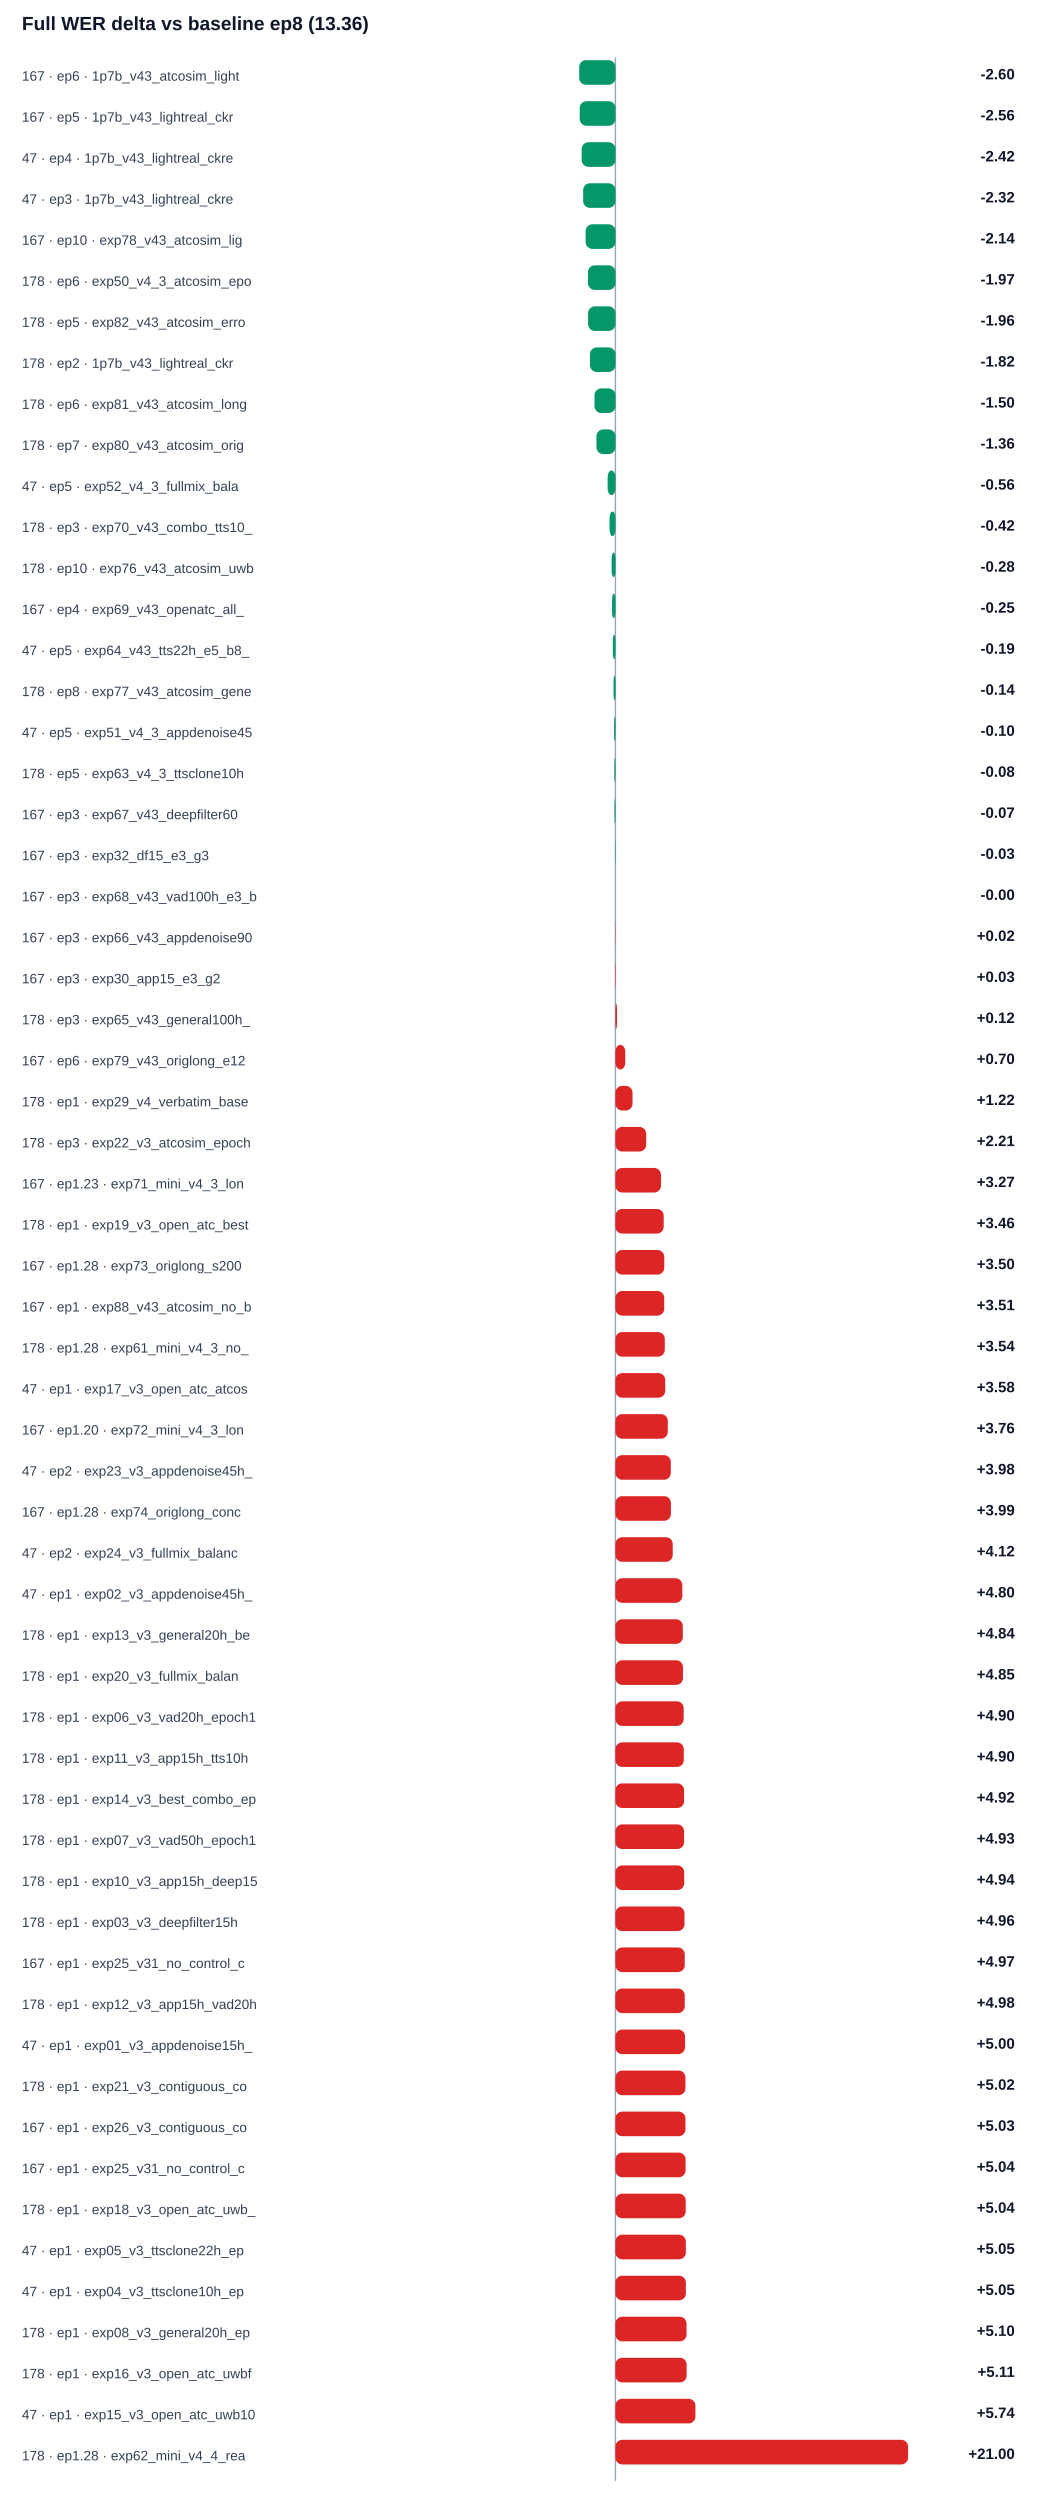
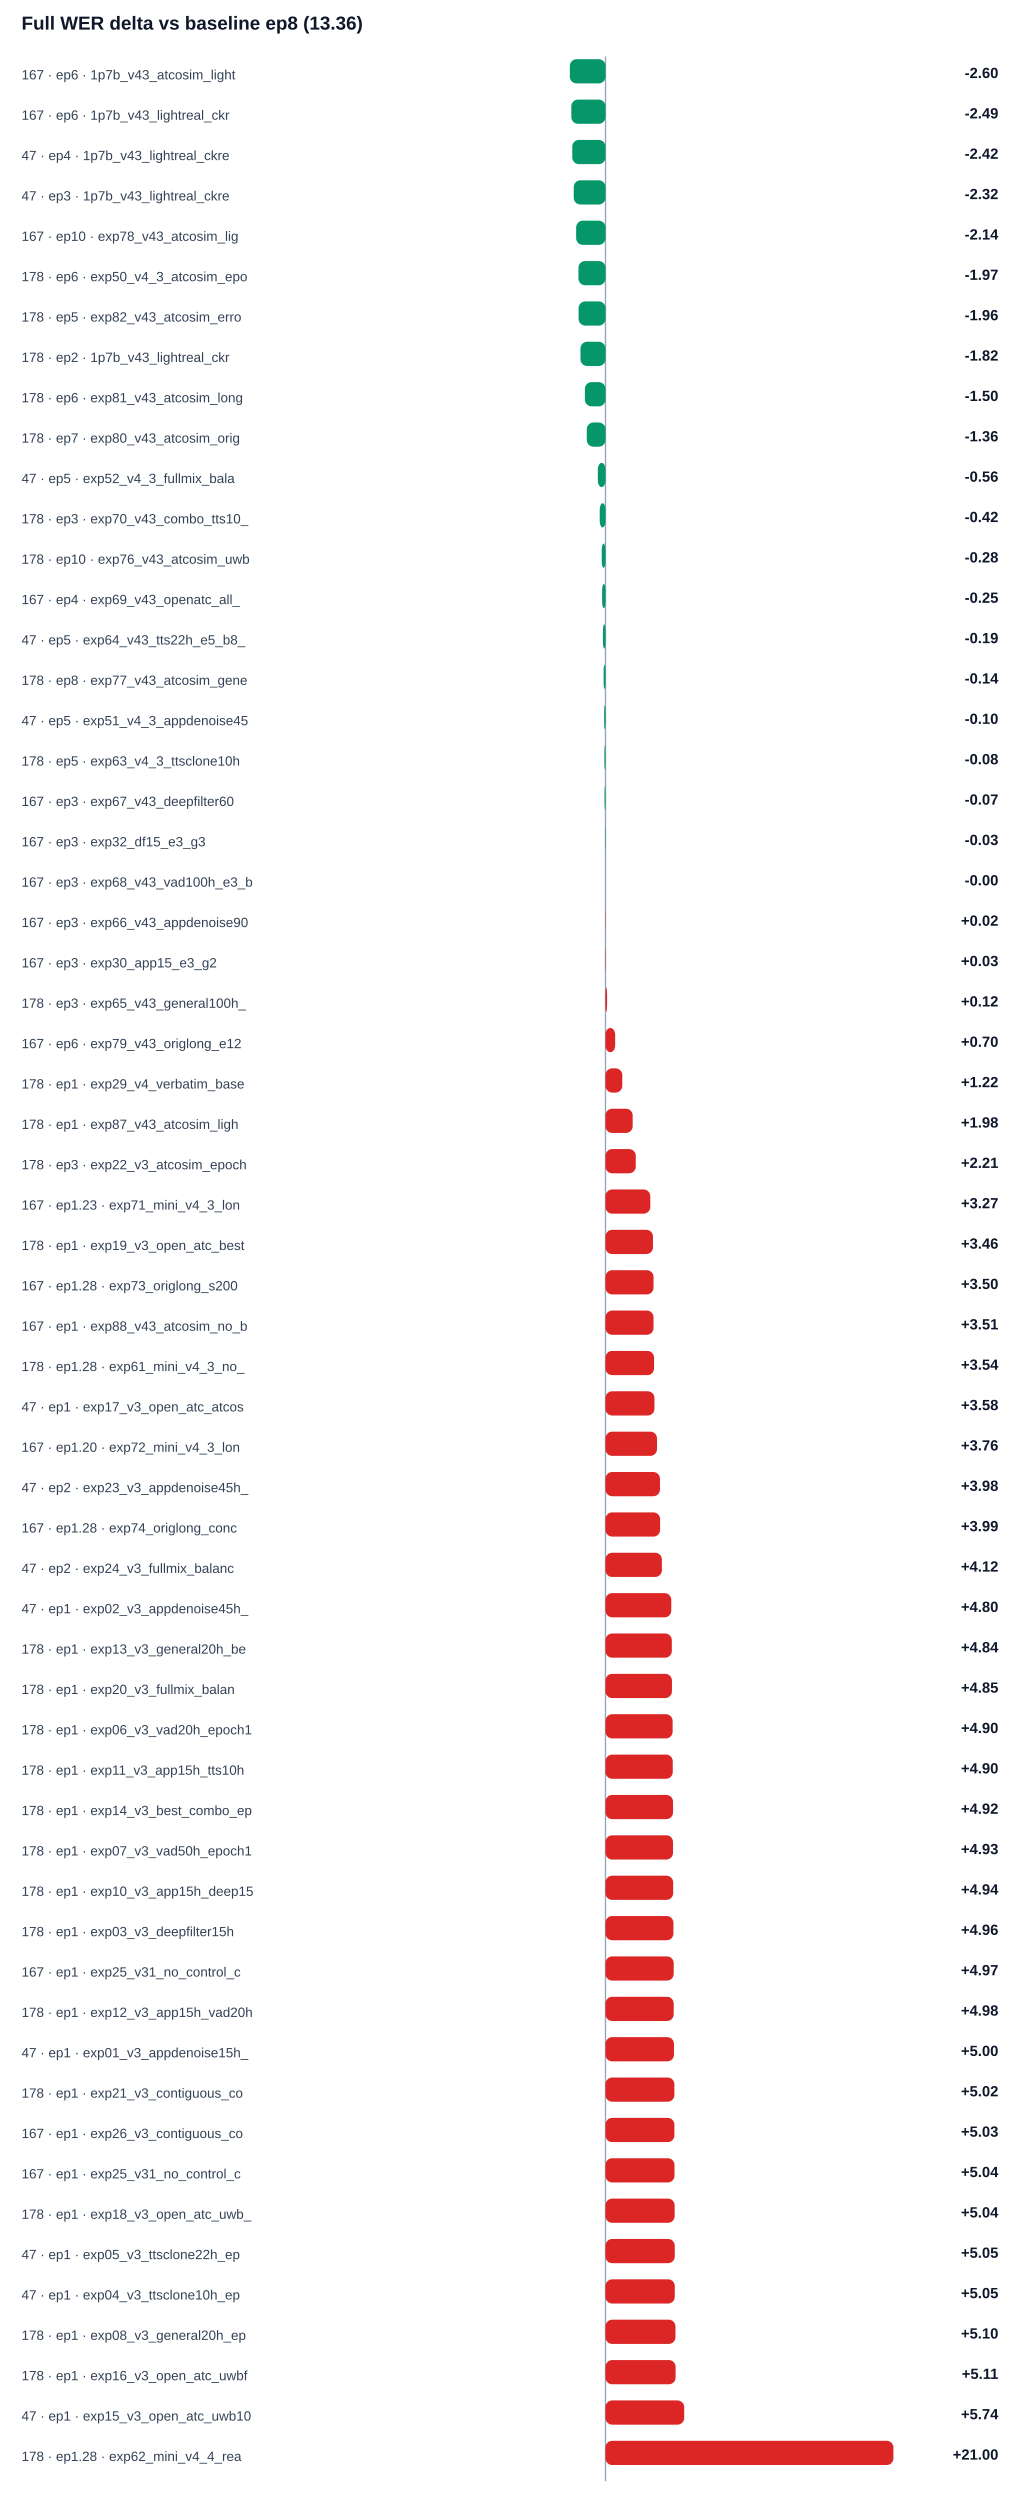
- <svg xmlns="http://www.w3.org/2000/svg" width="100%" viewBox="0 0 760 1828" style="max-width:760px;background:#ffffff;border:1px solid #e5e7eb;border-radius:10px;">
+ <svg xmlns="http://www.w3.org/2000/svg" width="100%" viewBox="0 0 760 1858" style="max-width:760px;background:#ffffff;border:1px solid #e5e7eb;border-radius:10px;">
  <text x="16.0" y="22.0" font-size="14" fill="#0f172a" text-anchor="start" font-family="Arial, sans-serif" font-weight="700">Full WER delta vs baseline ep8 (13.36)</text>
-   <line x1="450" y1="42" x2="450" y2="1814" stroke="#94a3b8" />
+   <line x1="450" y1="42" x2="450" y2="1844" stroke="#94a3b8" />
  <text x="16.0" y="59.0" font-size="10" fill="#334155" text-anchor="start" font-family="Arial, sans-serif" font-weight="400">167 · ep6 · 1p7b_v43_atcosim_light</text>
  <rect x="423.5" y="44" width="26.5" height="18" rx="5" fill="#059669" />
  <text x="742.0" y="58.0" font-size="11" fill="#0f172a" text-anchor="end" font-family="Arial, sans-serif" font-weight="700">-2.60</text>
-   <text x="16.0" y="89.0" font-size="10" fill="#334155" text-anchor="start" font-family="Arial, sans-serif" font-weight="400">167 · ep5 · 1p7b_v43_lightreal_ckr</text>
-   <rect x="423.9" y="74" width="26.1" height="18" rx="5" fill="#059669" />
-   <text x="742.0" y="88.0" font-size="11" fill="#0f172a" text-anchor="end" font-family="Arial, sans-serif" font-weight="700">-2.56</text>
+   <text x="16.0" y="89.0" font-size="10" fill="#334155" text-anchor="start" font-family="Arial, sans-serif" font-weight="400">167 · ep6 · 1p7b_v43_lightreal_ckr</text>
+   <rect x="424.6" y="74" width="25.4" height="18" rx="5" fill="#059669" />
+   <text x="742.0" y="88.0" font-size="11" fill="#0f172a" text-anchor="end" font-family="Arial, sans-serif" font-weight="700">-2.49</text>
  <text x="16.0" y="119.0" font-size="10" fill="#334155" text-anchor="start" font-family="Arial, sans-serif" font-weight="400">47 · ep4 · 1p7b_v43_lightreal_ckre</text>
  <rect x="425.3" y="104" width="24.7" height="18" rx="5" fill="#059669" />
  <text x="742.0" y="118.0" font-size="11" fill="#0f172a" text-anchor="end" font-family="Arial, sans-serif" font-weight="700">-2.42</text>
  <text x="16.0" y="149.0" font-size="10" fill="#334155" text-anchor="start" font-family="Arial, sans-serif" font-weight="400">47 · ep3 · 1p7b_v43_lightreal_ckre</text>
  <rect x="426.4" y="134" width="23.6" height="18" rx="5" fill="#059669" />
  <text x="742.0" y="148.0" font-size="11" fill="#0f172a" text-anchor="end" font-family="Arial, sans-serif" font-weight="700">-2.32</text>
  <text x="16.0" y="179.0" font-size="10" fill="#334155" text-anchor="start" font-family="Arial, sans-serif" font-weight="400">167 · ep10 · exp78_v43_atcosim_lig</text>
  <rect x="428.2" y="164" width="21.8" height="18" rx="5" fill="#059669" />
  <text x="742.0" y="178.0" font-size="11" fill="#0f172a" text-anchor="end" font-family="Arial, sans-serif" font-weight="700">-2.14</text>
  <text x="16.0" y="209.0" font-size="10" fill="#334155" text-anchor="start" font-family="Arial, sans-serif" font-weight="400">178 · ep6 · exp50_v4_3_atcosim_epo</text>
  <rect x="429.9" y="194" width="20.1" height="18" rx="5" fill="#059669" />
  <text x="742.0" y="208.0" font-size="11" fill="#0f172a" text-anchor="end" font-family="Arial, sans-serif" font-weight="700">-1.97</text>
  <text x="16.0" y="239.0" font-size="10" fill="#334155" text-anchor="start" font-family="Arial, sans-serif" font-weight="400">178 · ep5 · exp82_v43_atcosim_erro</text>
  <rect x="430.0" y="224" width="20.0" height="18" rx="5" fill="#059669" />
  <text x="742.0" y="238.0" font-size="11" fill="#0f172a" text-anchor="end" font-family="Arial, sans-serif" font-weight="700">-1.96</text>
  <text x="16.0" y="269.0" font-size="10" fill="#334155" text-anchor="start" font-family="Arial, sans-serif" font-weight="400">178 · ep2 · 1p7b_v43_lightreal_ckr</text>
  <rect x="431.4" y="254" width="18.6" height="18" rx="5" fill="#059669" />
  <text x="742.0" y="268.0" font-size="11" fill="#0f172a" text-anchor="end" font-family="Arial, sans-serif" font-weight="700">-1.82</text>
  <text x="16.0" y="299.0" font-size="10" fill="#334155" text-anchor="start" font-family="Arial, sans-serif" font-weight="400">178 · ep6 · exp81_v43_atcosim_long</text>
  <rect x="434.7" y="284" width="15.3" height="18" rx="5" fill="#059669" />
  <text x="742.0" y="298.0" font-size="11" fill="#0f172a" text-anchor="end" font-family="Arial, sans-serif" font-weight="700">-1.50</text>
  <text x="16.0" y="329.0" font-size="10" fill="#334155" text-anchor="start" font-family="Arial, sans-serif" font-weight="400">178 · ep7 · exp80_v43_atcosim_orig</text>
  <rect x="436.1" y="314" width="13.9" height="18" rx="5" fill="#059669" />
  <text x="742.0" y="328.0" font-size="11" fill="#0f172a" text-anchor="end" font-family="Arial, sans-serif" font-weight="700">-1.36</text>
  <text x="16.0" y="359.0" font-size="10" fill="#334155" text-anchor="start" font-family="Arial, sans-serif" font-weight="400">47 · ep5 · exp52_v4_3_fullmix_bala</text>
  <rect x="444.3" y="344" width="5.7" height="18" rx="5" fill="#059669" />
  <text x="742.0" y="358.0" font-size="11" fill="#0f172a" text-anchor="end" font-family="Arial, sans-serif" font-weight="700">-0.56</text>
  <text x="16.0" y="389.0" font-size="10" fill="#334155" text-anchor="start" font-family="Arial, sans-serif" font-weight="400">178 · ep3 · exp70_v43_combo_tts10_</text>
  <rect x="445.7" y="374" width="4.3" height="18" rx="5" fill="#059669" />
  <text x="742.0" y="388.0" font-size="11" fill="#0f172a" text-anchor="end" font-family="Arial, sans-serif" font-weight="700">-0.42</text>
  <text x="16.0" y="419.0" font-size="10" fill="#334155" text-anchor="start" font-family="Arial, sans-serif" font-weight="400">178 · ep10 · exp76_v43_atcosim_uwb</text>
  <rect x="447.2" y="404" width="2.8" height="18" rx="5" fill="#059669" />
  <text x="742.0" y="418.0" font-size="11" fill="#0f172a" text-anchor="end" font-family="Arial, sans-serif" font-weight="700">-0.28</text>
  <text x="16.0" y="449.0" font-size="10" fill="#334155" text-anchor="start" font-family="Arial, sans-serif" font-weight="400">167 · ep4 · exp69_v43_openatc_all_</text>
  <rect x="447.5" y="434" width="2.5" height="18" rx="5" fill="#059669" />
  <text x="742.0" y="448.0" font-size="11" fill="#0f172a" text-anchor="end" font-family="Arial, sans-serif" font-weight="700">-0.25</text>
  <text x="16.0" y="479.0" font-size="10" fill="#334155" text-anchor="start" font-family="Arial, sans-serif" font-weight="400">47 · ep5 · exp64_v43_tts22h_e5_b8_</text>
  <rect x="448.1" y="464" width="1.9" height="18" rx="5" fill="#059669" />
  <text x="742.0" y="478.0" font-size="11" fill="#0f172a" text-anchor="end" font-family="Arial, sans-serif" font-weight="700">-0.19</text>
  <text x="16.0" y="509.0" font-size="10" fill="#334155" text-anchor="start" font-family="Arial, sans-serif" font-weight="400">178 · ep8 · exp77_v43_atcosim_gene</text>
  <rect x="448.6" y="494" width="1.4" height="18" rx="5" fill="#059669" />
  <text x="742.0" y="508.0" font-size="11" fill="#0f172a" text-anchor="end" font-family="Arial, sans-serif" font-weight="700">-0.14</text>
  <text x="16.0" y="539.0" font-size="10" fill="#334155" text-anchor="start" font-family="Arial, sans-serif" font-weight="400">47 · ep5 · exp51_v4_3_appdenoise45</text>
  <rect x="449.0" y="524" width="1.0" height="18" rx="5" fill="#059669" />
  <text x="742.0" y="538.0" font-size="11" fill="#0f172a" text-anchor="end" font-family="Arial, sans-serif" font-weight="700">-0.10</text>
  <text x="16.0" y="569.0" font-size="10" fill="#334155" text-anchor="start" font-family="Arial, sans-serif" font-weight="400">178 · ep5 · exp63_v4_3_ttsclone10h</text>
  <rect x="449.2" y="554" width="0.8" height="18" rx="5" fill="#059669" />
  <text x="742.0" y="568.0" font-size="11" fill="#0f172a" text-anchor="end" font-family="Arial, sans-serif" font-weight="700">-0.08</text>
  <text x="16.0" y="599.0" font-size="10" fill="#334155" text-anchor="start" font-family="Arial, sans-serif" font-weight="400">167 · ep3 · exp67_v43_deepfilter60</text>
  <rect x="449.3" y="584" width="0.7" height="18" rx="5" fill="#059669" />
  <text x="742.0" y="598.0" font-size="11" fill="#0f172a" text-anchor="end" font-family="Arial, sans-serif" font-weight="700">-0.07</text>
  <text x="16.0" y="629.0" font-size="10" fill="#334155" text-anchor="start" font-family="Arial, sans-serif" font-weight="400">167 · ep3 · exp32_df15_e3_g3</text>
  <rect x="449.7" y="614" width="0.3" height="18" rx="5" fill="#059669" />
  <text x="742.0" y="628.0" font-size="11" fill="#0f172a" text-anchor="end" font-family="Arial, sans-serif" font-weight="700">-0.03</text>
  <text x="16.0" y="659.0" font-size="10" fill="#334155" text-anchor="start" font-family="Arial, sans-serif" font-weight="400">167 · ep3 · exp68_v43_vad100h_e3_b</text>
  <rect x="450.0" y="644" width="0.0" height="18" rx="5" fill="#059669" />
  <text x="742.0" y="658.0" font-size="11" fill="#0f172a" text-anchor="end" font-family="Arial, sans-serif" font-weight="700">-0.00</text>
  <text x="16.0" y="689.0" font-size="10" fill="#334155" text-anchor="start" font-family="Arial, sans-serif" font-weight="400">167 · ep3 · exp66_v43_appdenoise90</text>
  <rect x="450.0" y="674" width="0.2" height="18" rx="5" fill="#dc2626" />
  <text x="742.0" y="688.0" font-size="11" fill="#0f172a" text-anchor="end" font-family="Arial, sans-serif" font-weight="700">+0.02</text>
  <text x="16.0" y="719.0" font-size="10" fill="#334155" text-anchor="start" font-family="Arial, sans-serif" font-weight="400">167 · ep3 · exp30_app15_e3_g2</text>
  <rect x="450.0" y="704" width="0.3" height="18" rx="5" fill="#dc2626" />
  <text x="742.0" y="718.0" font-size="11" fill="#0f172a" text-anchor="end" font-family="Arial, sans-serif" font-weight="700">+0.03</text>
  <text x="16.0" y="749.0" font-size="10" fill="#334155" text-anchor="start" font-family="Arial, sans-serif" font-weight="400">178 · ep3 · exp65_v43_general100h_</text>
  <rect x="450.0" y="734" width="1.2" height="18" rx="5" fill="#dc2626" />
  <text x="742.0" y="748.0" font-size="11" fill="#0f172a" text-anchor="end" font-family="Arial, sans-serif" font-weight="700">+0.12</text>
  <text x="16.0" y="779.0" font-size="10" fill="#334155" text-anchor="start" font-family="Arial, sans-serif" font-weight="400">167 · ep6 · exp79_v43_origlong_e12</text>
  <rect x="450.0" y="764" width="7.2" height="18" rx="5" fill="#dc2626" />
  <text x="742.0" y="778.0" font-size="11" fill="#0f172a" text-anchor="end" font-family="Arial, sans-serif" font-weight="700">+0.70</text>
  <text x="16.0" y="809.0" font-size="10" fill="#334155" text-anchor="start" font-family="Arial, sans-serif" font-weight="400">178 · ep1 · exp29_v4_verbatim_base</text>
  <rect x="450.0" y="794" width="12.5" height="18" rx="5" fill="#dc2626" />
  <text x="742.0" y="808.0" font-size="11" fill="#0f172a" text-anchor="end" font-family="Arial, sans-serif" font-weight="700">+1.22</text>
-   <text x="16.0" y="839.0" font-size="10" fill="#334155" text-anchor="start" font-family="Arial, sans-serif" font-weight="400">178 · ep3 · exp22_v3_atcosim_epoch</text>
-   <rect x="450.0" y="824" width="22.5" height="18" rx="5" fill="#dc2626" />
-   <text x="742.0" y="838.0" font-size="11" fill="#0f172a" text-anchor="end" font-family="Arial, sans-serif" font-weight="700">+2.21</text>
-   <text x="16.0" y="869.0" font-size="10" fill="#334155" text-anchor="start" font-family="Arial, sans-serif" font-weight="400">167 · ep1.23 · exp71_mini_v4_3_lon</text>
-   <rect x="450.0" y="854" width="33.3" height="18" rx="5" fill="#dc2626" />
-   <text x="742.0" y="868.0" font-size="11" fill="#0f172a" text-anchor="end" font-family="Arial, sans-serif" font-weight="700">+3.27</text>
-   <text x="16.0" y="899.0" font-size="10" fill="#334155" text-anchor="start" font-family="Arial, sans-serif" font-weight="400">178 · ep1 · exp19_v3_open_atc_best</text>
-   <rect x="450.0" y="884" width="35.3" height="18" rx="5" fill="#dc2626" />
-   <text x="742.0" y="898.0" font-size="11" fill="#0f172a" text-anchor="end" font-family="Arial, sans-serif" font-weight="700">+3.46</text>
-   <text x="16.0" y="929.0" font-size="10" fill="#334155" text-anchor="start" font-family="Arial, sans-serif" font-weight="400">167 · ep1.28 · exp73_origlong_s200</text>
-   <rect x="450.0" y="914" width="35.7" height="18" rx="5" fill="#dc2626" />
-   <text x="742.0" y="928.0" font-size="11" fill="#0f172a" text-anchor="end" font-family="Arial, sans-serif" font-weight="700">+3.50</text>
-   <text x="16.0" y="959.0" font-size="10" fill="#334155" text-anchor="start" font-family="Arial, sans-serif" font-weight="400">167 · ep1 · exp88_v43_atcosim_no_b</text>
+   <text x="16.0" y="839.0" font-size="10" fill="#334155" text-anchor="start" font-family="Arial, sans-serif" font-weight="400">178 · ep1 · exp87_v43_atcosim_ligh</text>
+   <rect x="450.0" y="824" width="20.2" height="18" rx="5" fill="#dc2626" />
+   <text x="742.0" y="838.0" font-size="11" fill="#0f172a" text-anchor="end" font-family="Arial, sans-serif" font-weight="700">+1.98</text>
+   <text x="16.0" y="869.0" font-size="10" fill="#334155" text-anchor="start" font-family="Arial, sans-serif" font-weight="400">178 · ep3 · exp22_v3_atcosim_epoch</text>
+   <rect x="450.0" y="854" width="22.5" height="18" rx="5" fill="#dc2626" />
+   <text x="742.0" y="868.0" font-size="11" fill="#0f172a" text-anchor="end" font-family="Arial, sans-serif" font-weight="700">+2.21</text>
+   <text x="16.0" y="899.0" font-size="10" fill="#334155" text-anchor="start" font-family="Arial, sans-serif" font-weight="400">167 · ep1.23 · exp71_mini_v4_3_lon</text>
+   <rect x="450.0" y="884" width="33.3" height="18" rx="5" fill="#dc2626" />
+   <text x="742.0" y="898.0" font-size="11" fill="#0f172a" text-anchor="end" font-family="Arial, sans-serif" font-weight="700">+3.27</text>
+   <text x="16.0" y="929.0" font-size="10" fill="#334155" text-anchor="start" font-family="Arial, sans-serif" font-weight="400">178 · ep1 · exp19_v3_open_atc_best</text>
+   <rect x="450.0" y="914" width="35.3" height="18" rx="5" fill="#dc2626" />
+   <text x="742.0" y="928.0" font-size="11" fill="#0f172a" text-anchor="end" font-family="Arial, sans-serif" font-weight="700">+3.46</text>
+   <text x="16.0" y="959.0" font-size="10" fill="#334155" text-anchor="start" font-family="Arial, sans-serif" font-weight="400">167 · ep1.28 · exp73_origlong_s200</text>
  <rect x="450.0" y="944" width="35.7" height="18" rx="5" fill="#dc2626" />
-   <text x="742.0" y="958.0" font-size="11" fill="#0f172a" text-anchor="end" font-family="Arial, sans-serif" font-weight="700">+3.51</text>
-   <text x="16.0" y="989.0" font-size="10" fill="#334155" text-anchor="start" font-family="Arial, sans-serif" font-weight="400">178 · ep1.28 · exp61_mini_v4_3_no_</text>
-   <rect x="450.0" y="974" width="36.1" height="18" rx="5" fill="#dc2626" />
-   <text x="742.0" y="988.0" font-size="11" fill="#0f172a" text-anchor="end" font-family="Arial, sans-serif" font-weight="700">+3.54</text>
-   <text x="16.0" y="1019.0" font-size="10" fill="#334155" text-anchor="start" font-family="Arial, sans-serif" font-weight="400">47 · ep1 · exp17_v3_open_atc_atcos</text>
-   <rect x="450.0" y="1004" width="36.4" height="18" rx="5" fill="#dc2626" />
-   <text x="742.0" y="1018.0" font-size="11" fill="#0f172a" text-anchor="end" font-family="Arial, sans-serif" font-weight="700">+3.58</text>
-   <text x="16.0" y="1049.0" font-size="10" fill="#334155" text-anchor="start" font-family="Arial, sans-serif" font-weight="400">167 · ep1.20 · exp72_mini_v4_3_lon</text>
-   <rect x="450.0" y="1034" width="38.3" height="18" rx="5" fill="#dc2626" />
-   <text x="742.0" y="1048.0" font-size="11" fill="#0f172a" text-anchor="end" font-family="Arial, sans-serif" font-weight="700">+3.76</text>
-   <text x="16.0" y="1079.0" font-size="10" fill="#334155" text-anchor="start" font-family="Arial, sans-serif" font-weight="400">47 · ep2 · exp23_v3_appdenoise45h_</text>
-   <rect x="450.0" y="1064" width="40.5" height="18" rx="5" fill="#dc2626" />
-   <text x="742.0" y="1078.0" font-size="11" fill="#0f172a" text-anchor="end" font-family="Arial, sans-serif" font-weight="700">+3.98</text>
-   <text x="16.0" y="1109.0" font-size="10" fill="#334155" text-anchor="start" font-family="Arial, sans-serif" font-weight="400">167 · ep1.28 · exp74_origlong_conc</text>
-   <rect x="450.0" y="1094" width="40.6" height="18" rx="5" fill="#dc2626" />
-   <text x="742.0" y="1108.0" font-size="11" fill="#0f172a" text-anchor="end" font-family="Arial, sans-serif" font-weight="700">+3.99</text>
-   <text x="16.0" y="1139.0" font-size="10" fill="#334155" text-anchor="start" font-family="Arial, sans-serif" font-weight="400">47 · ep2 · exp24_v3_fullmix_balanc</text>
-   <rect x="450.0" y="1124" width="41.9" height="18" rx="5" fill="#dc2626" />
-   <text x="742.0" y="1138.0" font-size="11" fill="#0f172a" text-anchor="end" font-family="Arial, sans-serif" font-weight="700">+4.12</text>
-   <text x="16.0" y="1169.0" font-size="10" fill="#334155" text-anchor="start" font-family="Arial, sans-serif" font-weight="400">47 · ep1 · exp02_v3_appdenoise45h_</text>
-   <rect x="450.0" y="1154" width="48.9" height="18" rx="5" fill="#dc2626" />
-   <text x="742.0" y="1168.0" font-size="11" fill="#0f172a" text-anchor="end" font-family="Arial, sans-serif" font-weight="700">+4.80</text>
-   <text x="16.0" y="1199.0" font-size="10" fill="#334155" text-anchor="start" font-family="Arial, sans-serif" font-weight="400">178 · ep1 · exp13_v3_general20h_be</text>
-   <rect x="450.0" y="1184" width="49.3" height="18" rx="5" fill="#dc2626" />
-   <text x="742.0" y="1198.0" font-size="11" fill="#0f172a" text-anchor="end" font-family="Arial, sans-serif" font-weight="700">+4.84</text>
-   <text x="16.0" y="1229.0" font-size="10" fill="#334155" text-anchor="start" font-family="Arial, sans-serif" font-weight="400">178 · ep1 · exp20_v3_fullmix_balan</text>
-   <rect x="450.0" y="1214" width="49.4" height="18" rx="5" fill="#dc2626" />
-   <text x="742.0" y="1228.0" font-size="11" fill="#0f172a" text-anchor="end" font-family="Arial, sans-serif" font-weight="700">+4.85</text>
-   <text x="16.0" y="1259.0" font-size="10" fill="#334155" text-anchor="start" font-family="Arial, sans-serif" font-weight="400">178 · ep1 · exp06_v3_vad20h_epoch1</text>
-   <rect x="450.0" y="1244" width="49.9" height="18" rx="5" fill="#dc2626" />
-   <text x="742.0" y="1258.0" font-size="11" fill="#0f172a" text-anchor="end" font-family="Arial, sans-serif" font-weight="700">+4.90</text>
-   <text x="16.0" y="1289.0" font-size="10" fill="#334155" text-anchor="start" font-family="Arial, sans-serif" font-weight="400">178 · ep1 · exp11_v3_app15h_tts10h</text>
-   <rect x="450.0" y="1274" width="50.0" height="18" rx="5" fill="#dc2626" />
+   <text x="742.0" y="958.0" font-size="11" fill="#0f172a" text-anchor="end" font-family="Arial, sans-serif" font-weight="700">+3.50</text>
+   <text x="16.0" y="989.0" font-size="10" fill="#334155" text-anchor="start" font-family="Arial, sans-serif" font-weight="400">167 · ep1 · exp88_v43_atcosim_no_b</text>
+   <rect x="450.0" y="974" width="35.7" height="18" rx="5" fill="#dc2626" />
+   <text x="742.0" y="988.0" font-size="11" fill="#0f172a" text-anchor="end" font-family="Arial, sans-serif" font-weight="700">+3.51</text>
+   <text x="16.0" y="1019.0" font-size="10" fill="#334155" text-anchor="start" font-family="Arial, sans-serif" font-weight="400">178 · ep1.28 · exp61_mini_v4_3_no_</text>
+   <rect x="450.0" y="1004" width="36.1" height="18" rx="5" fill="#dc2626" />
+   <text x="742.0" y="1018.0" font-size="11" fill="#0f172a" text-anchor="end" font-family="Arial, sans-serif" font-weight="700">+3.54</text>
+   <text x="16.0" y="1049.0" font-size="10" fill="#334155" text-anchor="start" font-family="Arial, sans-serif" font-weight="400">47 · ep1 · exp17_v3_open_atc_atcos</text>
+   <rect x="450.0" y="1034" width="36.4" height="18" rx="5" fill="#dc2626" />
+   <text x="742.0" y="1048.0" font-size="11" fill="#0f172a" text-anchor="end" font-family="Arial, sans-serif" font-weight="700">+3.58</text>
+   <text x="16.0" y="1079.0" font-size="10" fill="#334155" text-anchor="start" font-family="Arial, sans-serif" font-weight="400">167 · ep1.20 · exp72_mini_v4_3_lon</text>
+   <rect x="450.0" y="1064" width="38.3" height="18" rx="5" fill="#dc2626" />
+   <text x="742.0" y="1078.0" font-size="11" fill="#0f172a" text-anchor="end" font-family="Arial, sans-serif" font-weight="700">+3.76</text>
+   <text x="16.0" y="1109.0" font-size="10" fill="#334155" text-anchor="start" font-family="Arial, sans-serif" font-weight="400">47 · ep2 · exp23_v3_appdenoise45h_</text>
+   <rect x="450.0" y="1094" width="40.5" height="18" rx="5" fill="#dc2626" />
+   <text x="742.0" y="1108.0" font-size="11" fill="#0f172a" text-anchor="end" font-family="Arial, sans-serif" font-weight="700">+3.98</text>
+   <text x="16.0" y="1139.0" font-size="10" fill="#334155" text-anchor="start" font-family="Arial, sans-serif" font-weight="400">167 · ep1.28 · exp74_origlong_conc</text>
+   <rect x="450.0" y="1124" width="40.6" height="18" rx="5" fill="#dc2626" />
+   <text x="742.0" y="1138.0" font-size="11" fill="#0f172a" text-anchor="end" font-family="Arial, sans-serif" font-weight="700">+3.99</text>
+   <text x="16.0" y="1169.0" font-size="10" fill="#334155" text-anchor="start" font-family="Arial, sans-serif" font-weight="400">47 · ep2 · exp24_v3_fullmix_balanc</text>
+   <rect x="450.0" y="1154" width="41.9" height="18" rx="5" fill="#dc2626" />
+   <text x="742.0" y="1168.0" font-size="11" fill="#0f172a" text-anchor="end" font-family="Arial, sans-serif" font-weight="700">+4.12</text>
+   <text x="16.0" y="1199.0" font-size="10" fill="#334155" text-anchor="start" font-family="Arial, sans-serif" font-weight="400">47 · ep1 · exp02_v3_appdenoise45h_</text>
+   <rect x="450.0" y="1184" width="48.9" height="18" rx="5" fill="#dc2626" />
+   <text x="742.0" y="1198.0" font-size="11" fill="#0f172a" text-anchor="end" font-family="Arial, sans-serif" font-weight="700">+4.80</text>
+   <text x="16.0" y="1229.0" font-size="10" fill="#334155" text-anchor="start" font-family="Arial, sans-serif" font-weight="400">178 · ep1 · exp13_v3_general20h_be</text>
+   <rect x="450.0" y="1214" width="49.3" height="18" rx="5" fill="#dc2626" />
+   <text x="742.0" y="1228.0" font-size="11" fill="#0f172a" text-anchor="end" font-family="Arial, sans-serif" font-weight="700">+4.84</text>
+   <text x="16.0" y="1259.0" font-size="10" fill="#334155" text-anchor="start" font-family="Arial, sans-serif" font-weight="400">178 · ep1 · exp20_v3_fullmix_balan</text>
+   <rect x="450.0" y="1244" width="49.4" height="18" rx="5" fill="#dc2626" />
+   <text x="742.0" y="1258.0" font-size="11" fill="#0f172a" text-anchor="end" font-family="Arial, sans-serif" font-weight="700">+4.85</text>
+   <text x="16.0" y="1289.0" font-size="10" fill="#334155" text-anchor="start" font-family="Arial, sans-serif" font-weight="400">178 · ep1 · exp06_v3_vad20h_epoch1</text>
+   <rect x="450.0" y="1274" width="49.9" height="18" rx="5" fill="#dc2626" />
  <text x="742.0" y="1288.0" font-size="11" fill="#0f172a" text-anchor="end" font-family="Arial, sans-serif" font-weight="700">+4.90</text>
-   <text x="16.0" y="1319.0" font-size="10" fill="#334155" text-anchor="start" font-family="Arial, sans-serif" font-weight="400">178 · ep1 · exp14_v3_best_combo_ep</text>
-   <rect x="450.0" y="1304" width="50.2" height="18" rx="5" fill="#dc2626" />
-   <text x="742.0" y="1318.0" font-size="11" fill="#0f172a" text-anchor="end" font-family="Arial, sans-serif" font-weight="700">+4.92</text>
-   <text x="16.0" y="1349.0" font-size="10" fill="#334155" text-anchor="start" font-family="Arial, sans-serif" font-weight="400">178 · ep1 · exp07_v3_vad50h_epoch1</text>
+   <text x="16.0" y="1319.0" font-size="10" fill="#334155" text-anchor="start" font-family="Arial, sans-serif" font-weight="400">178 · ep1 · exp11_v3_app15h_tts10h</text>
+   <rect x="450.0" y="1304" width="50.0" height="18" rx="5" fill="#dc2626" />
+   <text x="742.0" y="1318.0" font-size="11" fill="#0f172a" text-anchor="end" font-family="Arial, sans-serif" font-weight="700">+4.90</text>
+   <text x="16.0" y="1349.0" font-size="10" fill="#334155" text-anchor="start" font-family="Arial, sans-serif" font-weight="400">178 · ep1 · exp14_v3_best_combo_ep</text>
  <rect x="450.0" y="1334" width="50.2" height="18" rx="5" fill="#dc2626" />
-   <text x="742.0" y="1348.0" font-size="11" fill="#0f172a" text-anchor="end" font-family="Arial, sans-serif" font-weight="700">+4.93</text>
-   <text x="16.0" y="1379.0" font-size="10" fill="#334155" text-anchor="start" font-family="Arial, sans-serif" font-weight="400">178 · ep1 · exp10_v3_app15h_deep15</text>
-   <rect x="450.0" y="1364" width="50.3" height="18" rx="5" fill="#dc2626" />
-   <text x="742.0" y="1378.0" font-size="11" fill="#0f172a" text-anchor="end" font-family="Arial, sans-serif" font-weight="700">+4.94</text>
-   <text x="16.0" y="1409.0" font-size="10" fill="#334155" text-anchor="start" font-family="Arial, sans-serif" font-weight="400">178 · ep1 · exp03_v3_deepfilter15h</text>
-   <rect x="450.0" y="1394" width="50.5" height="18" rx="5" fill="#dc2626" />
-   <text x="742.0" y="1408.0" font-size="11" fill="#0f172a" text-anchor="end" font-family="Arial, sans-serif" font-weight="700">+4.96</text>
-   <text x="16.0" y="1439.0" font-size="10" fill="#334155" text-anchor="start" font-family="Arial, sans-serif" font-weight="400">167 · ep1 · exp25_v31_no_control_c</text>
-   <rect x="450.0" y="1424" width="50.7" height="18" rx="5" fill="#dc2626" />
-   <text x="742.0" y="1438.0" font-size="11" fill="#0f172a" text-anchor="end" font-family="Arial, sans-serif" font-weight="700">+4.97</text>
-   <text x="16.0" y="1469.0" font-size="10" fill="#334155" text-anchor="start" font-family="Arial, sans-serif" font-weight="400">178 · ep1 · exp12_v3_app15h_vad20h</text>
+   <text x="742.0" y="1348.0" font-size="11" fill="#0f172a" text-anchor="end" font-family="Arial, sans-serif" font-weight="700">+4.92</text>
+   <text x="16.0" y="1379.0" font-size="10" fill="#334155" text-anchor="start" font-family="Arial, sans-serif" font-weight="400">178 · ep1 · exp07_v3_vad50h_epoch1</text>
+   <rect x="450.0" y="1364" width="50.2" height="18" rx="5" fill="#dc2626" />
+   <text x="742.0" y="1378.0" font-size="11" fill="#0f172a" text-anchor="end" font-family="Arial, sans-serif" font-weight="700">+4.93</text>
+   <text x="16.0" y="1409.0" font-size="10" fill="#334155" text-anchor="start" font-family="Arial, sans-serif" font-weight="400">178 · ep1 · exp10_v3_app15h_deep15</text>
+   <rect x="450.0" y="1394" width="50.3" height="18" rx="5" fill="#dc2626" />
+   <text x="742.0" y="1408.0" font-size="11" fill="#0f172a" text-anchor="end" font-family="Arial, sans-serif" font-weight="700">+4.94</text>
+   <text x="16.0" y="1439.0" font-size="10" fill="#334155" text-anchor="start" font-family="Arial, sans-serif" font-weight="400">178 · ep1 · exp03_v3_deepfilter15h</text>
+   <rect x="450.0" y="1424" width="50.5" height="18" rx="5" fill="#dc2626" />
+   <text x="742.0" y="1438.0" font-size="11" fill="#0f172a" text-anchor="end" font-family="Arial, sans-serif" font-weight="700">+4.96</text>
+   <text x="16.0" y="1469.0" font-size="10" fill="#334155" text-anchor="start" font-family="Arial, sans-serif" font-weight="400">167 · ep1 · exp25_v31_no_control_c</text>
  <rect x="450.0" y="1454" width="50.7" height="18" rx="5" fill="#dc2626" />
-   <text x="742.0" y="1468.0" font-size="11" fill="#0f172a" text-anchor="end" font-family="Arial, sans-serif" font-weight="700">+4.98</text>
-   <text x="16.0" y="1499.0" font-size="10" fill="#334155" text-anchor="start" font-family="Arial, sans-serif" font-weight="400">47 · ep1 · exp01_v3_appdenoise15h_</text>
-   <rect x="450.0" y="1484" width="50.9" height="18" rx="5" fill="#dc2626" />
-   <text x="742.0" y="1498.0" font-size="11" fill="#0f172a" text-anchor="end" font-family="Arial, sans-serif" font-weight="700">+5.00</text>
-   <text x="16.0" y="1529.0" font-size="10" fill="#334155" text-anchor="start" font-family="Arial, sans-serif" font-weight="400">178 · ep1 · exp21_v3_contiguous_co</text>
-   <rect x="450.0" y="1514" width="51.2" height="18" rx="5" fill="#dc2626" />
-   <text x="742.0" y="1528.0" font-size="11" fill="#0f172a" text-anchor="end" font-family="Arial, sans-serif" font-weight="700">+5.02</text>
-   <text x="16.0" y="1559.0" font-size="10" fill="#334155" text-anchor="start" font-family="Arial, sans-serif" font-weight="400">167 · ep1 · exp26_v3_contiguous_co</text>
+   <text x="742.0" y="1468.0" font-size="11" fill="#0f172a" text-anchor="end" font-family="Arial, sans-serif" font-weight="700">+4.97</text>
+   <text x="16.0" y="1499.0" font-size="10" fill="#334155" text-anchor="start" font-family="Arial, sans-serif" font-weight="400">178 · ep1 · exp12_v3_app15h_vad20h</text>
+   <rect x="450.0" y="1484" width="50.7" height="18" rx="5" fill="#dc2626" />
+   <text x="742.0" y="1498.0" font-size="11" fill="#0f172a" text-anchor="end" font-family="Arial, sans-serif" font-weight="700">+4.98</text>
+   <text x="16.0" y="1529.0" font-size="10" fill="#334155" text-anchor="start" font-family="Arial, sans-serif" font-weight="400">47 · ep1 · exp01_v3_appdenoise15h_</text>
+   <rect x="450.0" y="1514" width="50.9" height="18" rx="5" fill="#dc2626" />
+   <text x="742.0" y="1528.0" font-size="11" fill="#0f172a" text-anchor="end" font-family="Arial, sans-serif" font-weight="700">+5.00</text>
+   <text x="16.0" y="1559.0" font-size="10" fill="#334155" text-anchor="start" font-family="Arial, sans-serif" font-weight="400">178 · ep1 · exp21_v3_contiguous_co</text>
  <rect x="450.0" y="1544" width="51.2" height="18" rx="5" fill="#dc2626" />
-   <text x="742.0" y="1558.0" font-size="11" fill="#0f172a" text-anchor="end" font-family="Arial, sans-serif" font-weight="700">+5.03</text>
-   <text x="16.0" y="1589.0" font-size="10" fill="#334155" text-anchor="start" font-family="Arial, sans-serif" font-weight="400">167 · ep1 · exp25_v31_no_control_c</text>
-   <rect x="450.0" y="1574" width="51.3" height="18" rx="5" fill="#dc2626" />
-   <text x="742.0" y="1588.0" font-size="11" fill="#0f172a" text-anchor="end" font-family="Arial, sans-serif" font-weight="700">+5.04</text>
-   <text x="16.0" y="1619.0" font-size="10" fill="#334155" text-anchor="start" font-family="Arial, sans-serif" font-weight="400">178 · ep1 · exp18_v3_open_atc_uwb_</text>
-   <rect x="450.0" y="1604" width="51.4" height="18" rx="5" fill="#dc2626" />
+   <text x="742.0" y="1558.0" font-size="11" fill="#0f172a" text-anchor="end" font-family="Arial, sans-serif" font-weight="700">+5.02</text>
+   <text x="16.0" y="1589.0" font-size="10" fill="#334155" text-anchor="start" font-family="Arial, sans-serif" font-weight="400">167 · ep1 · exp26_v3_contiguous_co</text>
+   <rect x="450.0" y="1574" width="51.2" height="18" rx="5" fill="#dc2626" />
+   <text x="742.0" y="1588.0" font-size="11" fill="#0f172a" text-anchor="end" font-family="Arial, sans-serif" font-weight="700">+5.03</text>
+   <text x="16.0" y="1619.0" font-size="10" fill="#334155" text-anchor="start" font-family="Arial, sans-serif" font-weight="400">167 · ep1 · exp25_v31_no_control_c</text>
+   <rect x="450.0" y="1604" width="51.3" height="18" rx="5" fill="#dc2626" />
  <text x="742.0" y="1618.0" font-size="11" fill="#0f172a" text-anchor="end" font-family="Arial, sans-serif" font-weight="700">+5.04</text>
-   <text x="16.0" y="1649.0" font-size="10" fill="#334155" text-anchor="start" font-family="Arial, sans-serif" font-weight="400">47 · ep1 · exp05_v3_ttsclone22h_ep</text>
-   <rect x="450.0" y="1634" width="51.5" height="18" rx="5" fill="#dc2626" />
-   <text x="742.0" y="1648.0" font-size="11" fill="#0f172a" text-anchor="end" font-family="Arial, sans-serif" font-weight="700">+5.05</text>
-   <text x="16.0" y="1679.0" font-size="10" fill="#334155" text-anchor="start" font-family="Arial, sans-serif" font-weight="400">47 · ep1 · exp04_v3_ttsclone10h_ep</text>
+   <text x="16.0" y="1649.0" font-size="10" fill="#334155" text-anchor="start" font-family="Arial, sans-serif" font-weight="400">178 · ep1 · exp18_v3_open_atc_uwb_</text>
+   <rect x="450.0" y="1634" width="51.4" height="18" rx="5" fill="#dc2626" />
+   <text x="742.0" y="1648.0" font-size="11" fill="#0f172a" text-anchor="end" font-family="Arial, sans-serif" font-weight="700">+5.04</text>
+   <text x="16.0" y="1679.0" font-size="10" fill="#334155" text-anchor="start" font-family="Arial, sans-serif" font-weight="400">47 · ep1 · exp05_v3_ttsclone22h_ep</text>
  <rect x="450.0" y="1664" width="51.5" height="18" rx="5" fill="#dc2626" />
  <text x="742.0" y="1678.0" font-size="11" fill="#0f172a" text-anchor="end" font-family="Arial, sans-serif" font-weight="700">+5.05</text>
-   <text x="16.0" y="1709.0" font-size="10" fill="#334155" text-anchor="start" font-family="Arial, sans-serif" font-weight="400">178 · ep1 · exp08_v3_general20h_ep</text>
-   <rect x="450.0" y="1694" width="52.0" height="18" rx="5" fill="#dc2626" />
-   <text x="742.0" y="1708.0" font-size="11" fill="#0f172a" text-anchor="end" font-family="Arial, sans-serif" font-weight="700">+5.10</text>
-   <text x="16.0" y="1739.0" font-size="10" fill="#334155" text-anchor="start" font-family="Arial, sans-serif" font-weight="400">178 · ep1 · exp16_v3_open_atc_uwbf</text>
-   <rect x="450.0" y="1724" width="52.1" height="18" rx="5" fill="#dc2626" />
-   <text x="742.0" y="1738.0" font-size="11" fill="#0f172a" text-anchor="end" font-family="Arial, sans-serif" font-weight="700">+5.11</text>
-   <text x="16.0" y="1769.0" font-size="10" fill="#334155" text-anchor="start" font-family="Arial, sans-serif" font-weight="400">47 · ep1 · exp15_v3_open_atc_uwb10</text>
-   <rect x="450.0" y="1754" width="58.5" height="18" rx="5" fill="#dc2626" />
-   <text x="742.0" y="1768.0" font-size="11" fill="#0f172a" text-anchor="end" font-family="Arial, sans-serif" font-weight="700">+5.74</text>
-   <text x="16.0" y="1799.0" font-size="10" fill="#334155" text-anchor="start" font-family="Arial, sans-serif" font-weight="400">178 · ep1.28 · exp62_mini_v4_4_rea</text>
-   <rect x="450.0" y="1784" width="214.0" height="18" rx="5" fill="#dc2626" />
-   <text x="742.0" y="1798.0" font-size="11" fill="#0f172a" text-anchor="end" font-family="Arial, sans-serif" font-weight="700">+21.00</text>
+   <text x="16.0" y="1709.0" font-size="10" fill="#334155" text-anchor="start" font-family="Arial, sans-serif" font-weight="400">47 · ep1 · exp04_v3_ttsclone10h_ep</text>
+   <rect x="450.0" y="1694" width="51.5" height="18" rx="5" fill="#dc2626" />
+   <text x="742.0" y="1708.0" font-size="11" fill="#0f172a" text-anchor="end" font-family="Arial, sans-serif" font-weight="700">+5.05</text>
+   <text x="16.0" y="1739.0" font-size="10" fill="#334155" text-anchor="start" font-family="Arial, sans-serif" font-weight="400">178 · ep1 · exp08_v3_general20h_ep</text>
+   <rect x="450.0" y="1724" width="52.0" height="18" rx="5" fill="#dc2626" />
+   <text x="742.0" y="1738.0" font-size="11" fill="#0f172a" text-anchor="end" font-family="Arial, sans-serif" font-weight="700">+5.10</text>
+   <text x="16.0" y="1769.0" font-size="10" fill="#334155" text-anchor="start" font-family="Arial, sans-serif" font-weight="400">178 · ep1 · exp16_v3_open_atc_uwbf</text>
+   <rect x="450.0" y="1754" width="52.1" height="18" rx="5" fill="#dc2626" />
+   <text x="742.0" y="1768.0" font-size="11" fill="#0f172a" text-anchor="end" font-family="Arial, sans-serif" font-weight="700">+5.11</text>
+   <text x="16.0" y="1799.0" font-size="10" fill="#334155" text-anchor="start" font-family="Arial, sans-serif" font-weight="400">47 · ep1 · exp15_v3_open_atc_uwb10</text>
+   <rect x="450.0" y="1784" width="58.5" height="18" rx="5" fill="#dc2626" />
+   <text x="742.0" y="1798.0" font-size="11" fill="#0f172a" text-anchor="end" font-family="Arial, sans-serif" font-weight="700">+5.74</text>
+   <text x="16.0" y="1829.0" font-size="10" fill="#334155" text-anchor="start" font-family="Arial, sans-serif" font-weight="400">178 · ep1.28 · exp62_mini_v4_4_rea</text>
+   <rect x="450.0" y="1814" width="214.0" height="18" rx="5" fill="#dc2626" />
+   <text x="742.0" y="1828.0" font-size="11" fill="#0f172a" text-anchor="end" font-family="Arial, sans-serif" font-weight="700">+21.00</text>
</svg>
